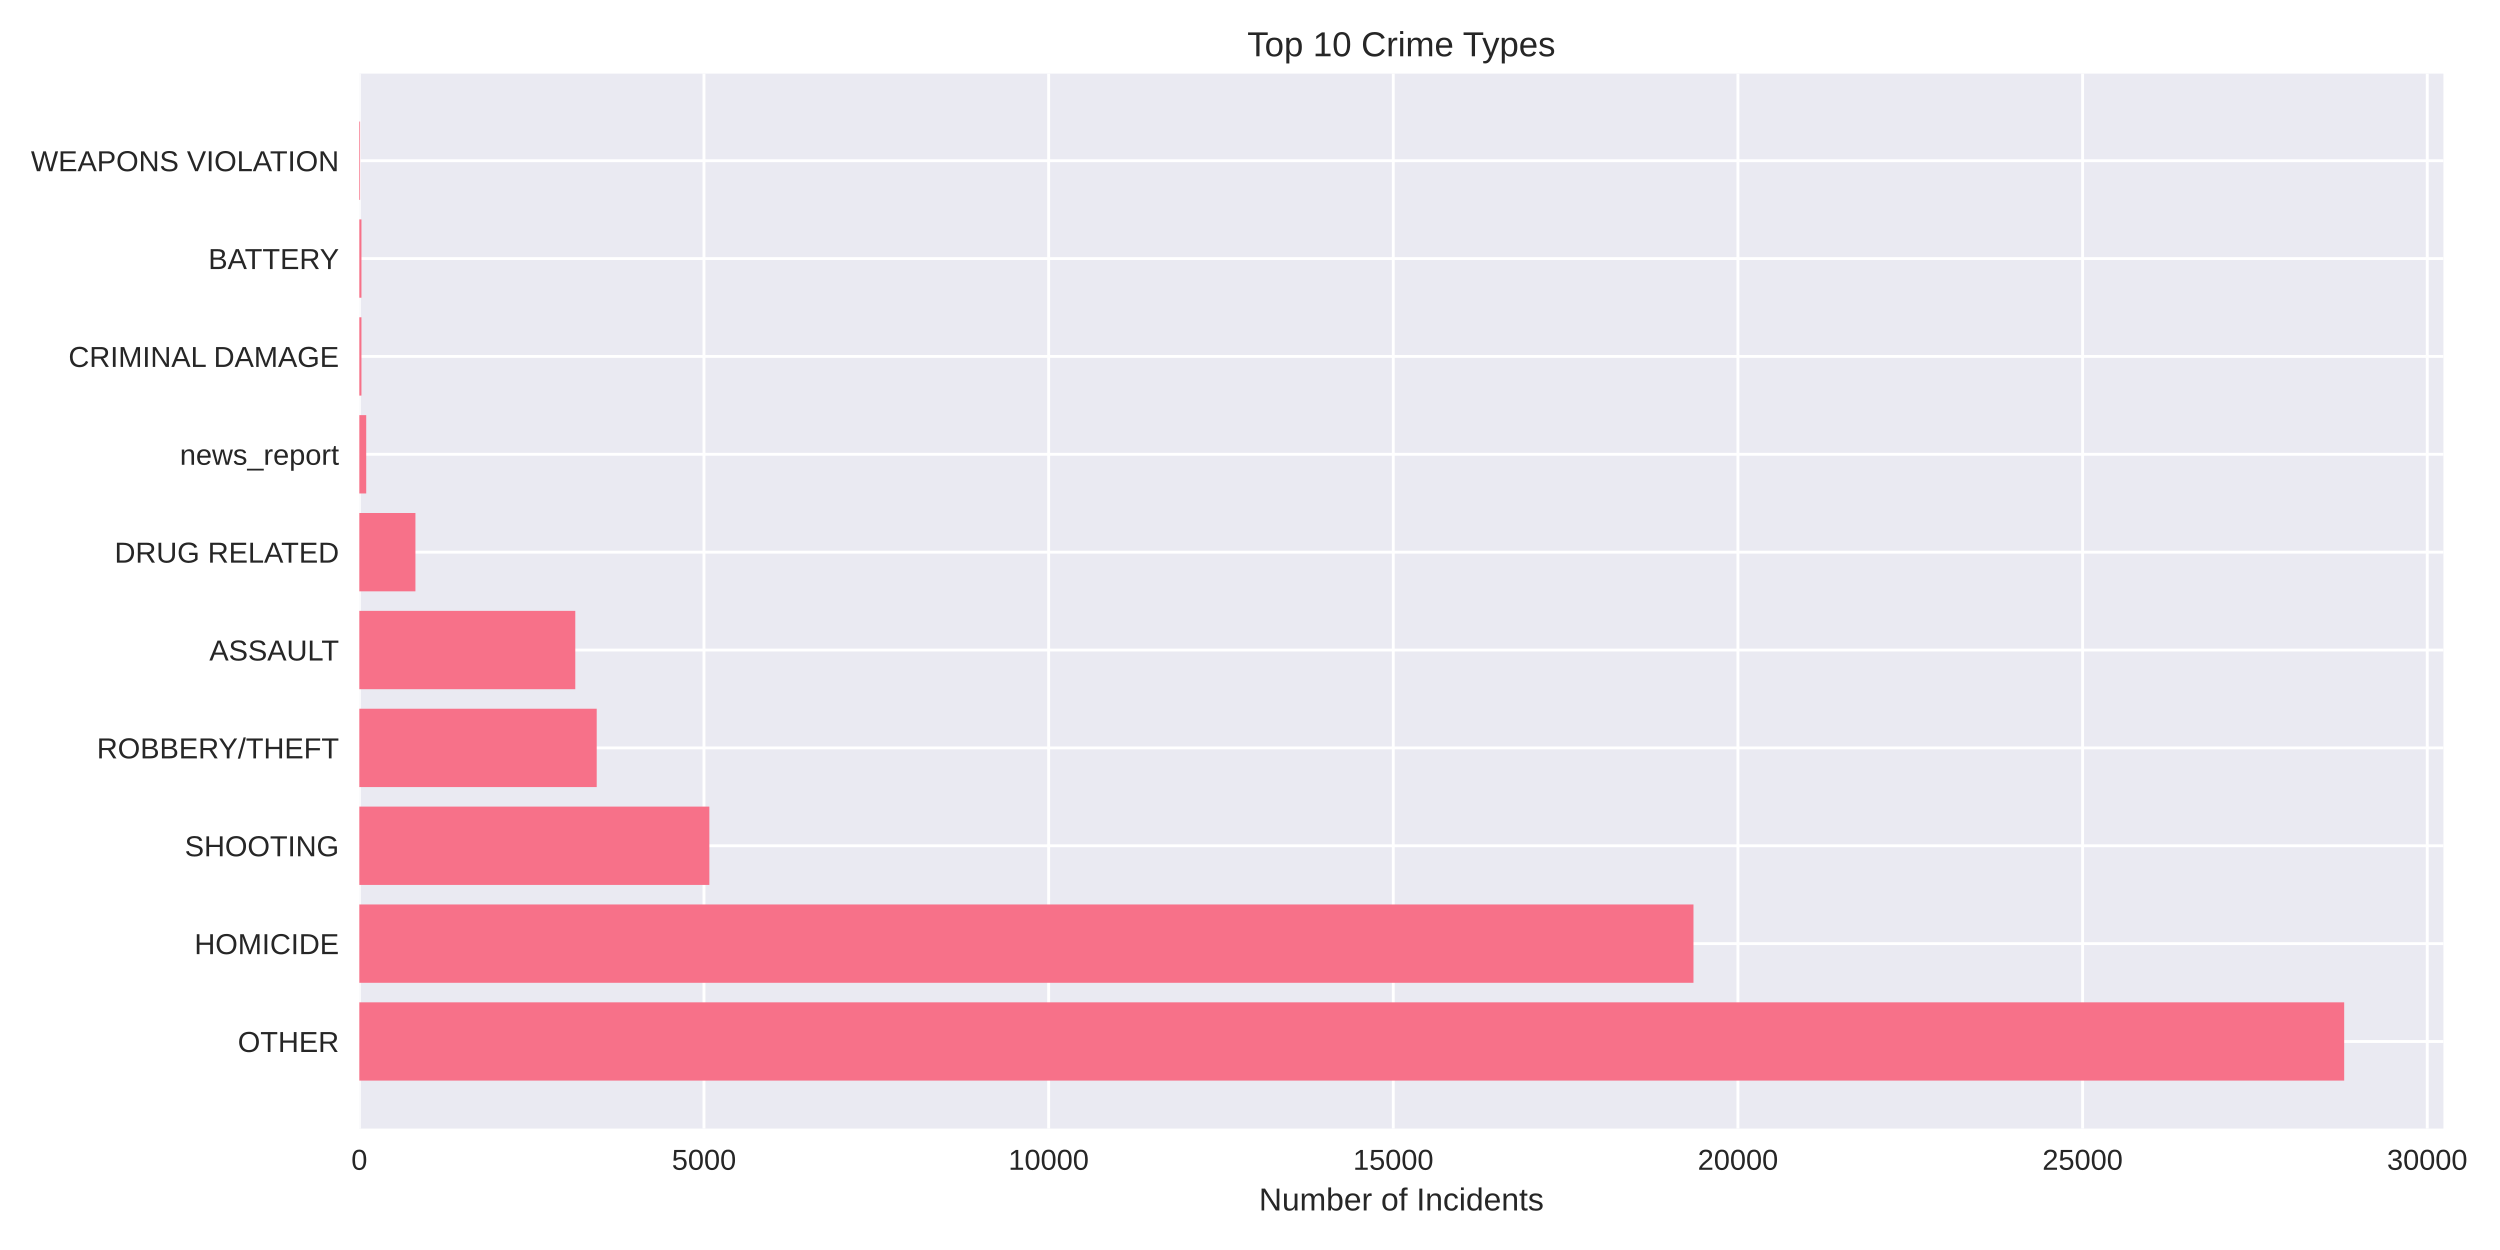
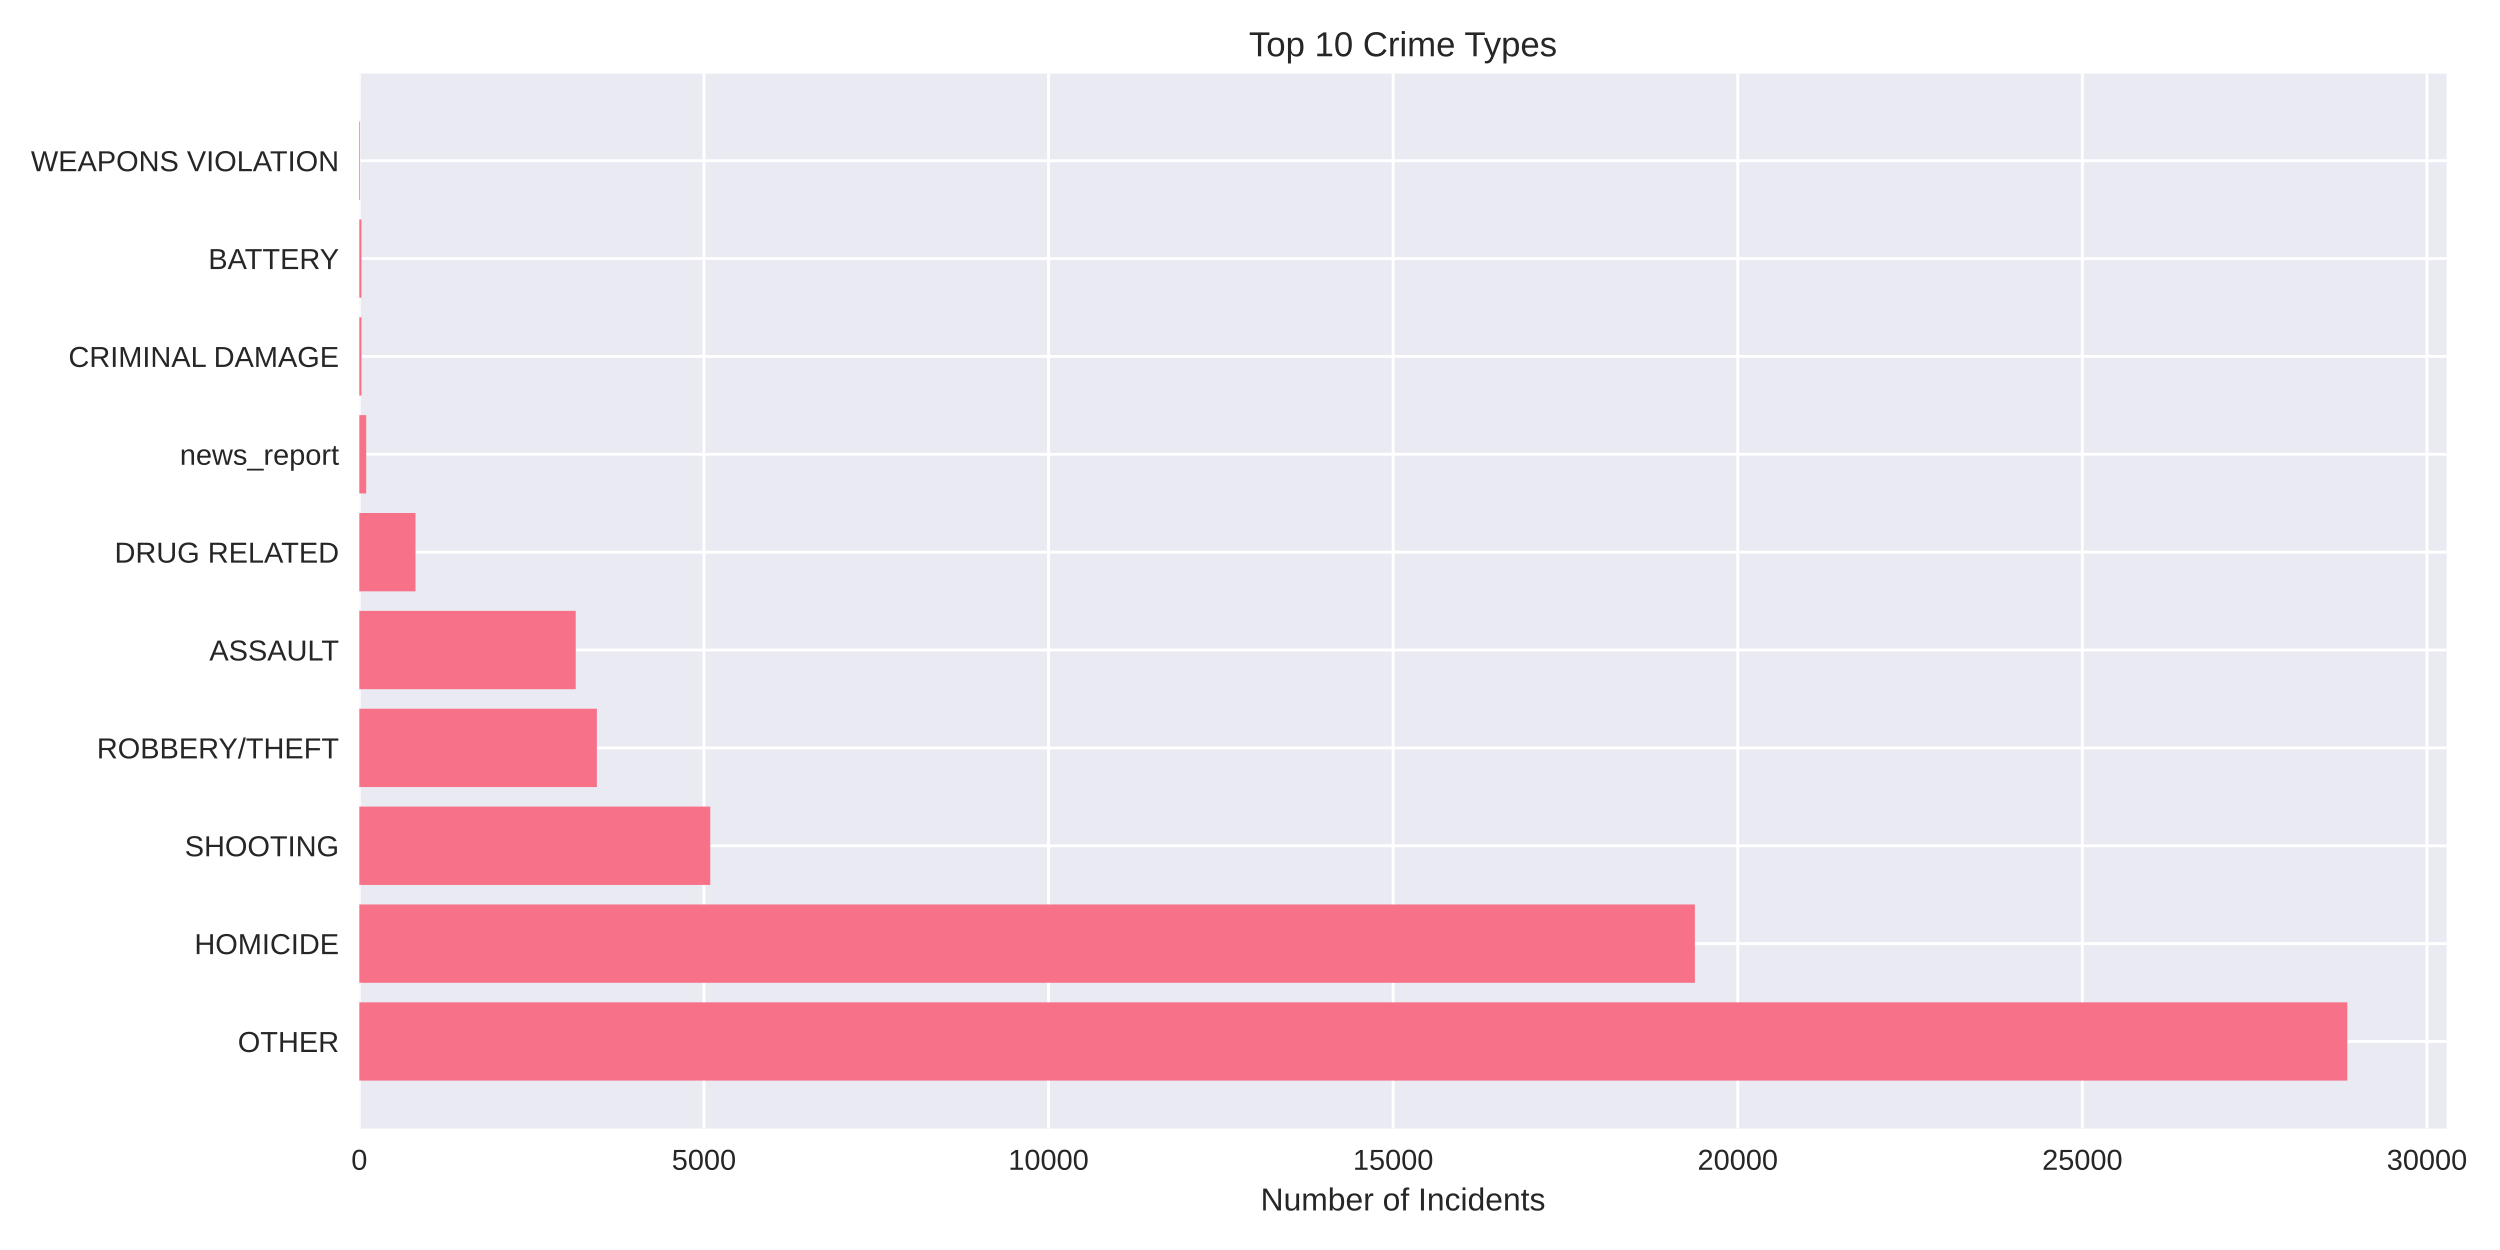
<svg xmlns="http://www.w3.org/2000/svg" width="864pt" height="432pt" viewBox="0 0 864 432" version="1.1">
  <defs>
    <style type="text/css">*{stroke-linejoin: round; stroke-linecap: butt}</style>
  </defs>
  <g id="figure_1">
    <g id="patch_1">
      <path d="M 0 432  L 864 432  L 864 0  L 0 0  z " style="fill: #ffffff" />
    </g>
    <g id="axes_1">
      <g id="patch_2">
-         <path d="M 124.18 390.04  L 844.449 390.04  L 844.449 25.44  L 124.18 25.44  z " style="fill: #eaeaf2" />
+         <path d="M 124.18 390.04  L 845.578 390.04  L 845.578 25.44  L 124.18 25.44  z " style="fill: #eaeaf2" />
      </g>
      <g id="matplotlib.axis_1">
        <g id="xtick_1">
          <g id="line2d_1">
-             <path d="M 124.18 390.04  L 124.18 25.44  " clip-path="url(#pd603da4f82)" style="fill: none; stroke: #ffffff; stroke-linecap: round" />
+             <path d="M 124.18 390.04  L 124.18 25.44  " clip-path="url(#pd0d1d4dcd5)" style="fill: none; stroke: #ffffff; stroke-linecap: round" />
          </g>
          <g id="line2d_2" />
          <g id="text_1">
            <text style="fill: #262626; font: 10px 'Arial', 'Liberation Sans', 'DejaVu Sans', 'Bitstream Vera Sans', sans-serif; text-anchor: middle" x="124.18" y="404.287" transform="rotate(-0 124.18 404.2869)">0</text>
          </g>
        </g>
        <g id="xtick_2">
          <g id="line2d_3">
-             <path d="M 243.293 390.04  L 243.293 25.44  " clip-path="url(#pd603da4f82)" style="fill: none; stroke: #ffffff; stroke-linecap: round" />
+             <path d="M 243.277 390.04  L 243.277 25.44  " clip-path="url(#pd0d1d4dcd5)" style="fill: none; stroke: #ffffff; stroke-linecap: round" />
          </g>
          <g id="line2d_4" />
          <g id="text_2">
-             <text style="fill: #262626; font: 10px 'Arial', 'Liberation Sans', 'DejaVu Sans', 'Bitstream Vera Sans', sans-serif; text-anchor: middle" x="243.293" y="404.287" transform="rotate(-0 243.2928 404.2869)">5000</text>
+             <text style="fill: #262626; font: 10px 'Arial', 'Liberation Sans', 'DejaVu Sans', 'Bitstream Vera Sans', sans-serif; text-anchor: middle" x="243.277" y="404.287" transform="rotate(-0 243.2768 404.2869)">5000</text>
          </g>
        </g>
        <g id="xtick_3">
          <g id="line2d_5">
-             <path d="M 362.406 390.04  L 362.406 25.44  " clip-path="url(#pd603da4f82)" style="fill: none; stroke: #ffffff; stroke-linecap: round" />
+             <path d="M 362.374 390.04  L 362.374 25.44  " clip-path="url(#pd0d1d4dcd5)" style="fill: none; stroke: #ffffff; stroke-linecap: round" />
          </g>
          <g id="line2d_6" />
          <g id="text_3">
-             <text style="fill: #262626; font: 10px 'Arial', 'Liberation Sans', 'DejaVu Sans', 'Bitstream Vera Sans', sans-serif; text-anchor: middle" x="362.406" y="404.287" transform="rotate(-0 362.4055 404.2869)">10000</text>
+             <text style="fill: #262626; font: 10px 'Arial', 'Liberation Sans', 'DejaVu Sans', 'Bitstream Vera Sans', sans-serif; text-anchor: middle" x="362.374" y="404.287" transform="rotate(-0 362.3735 404.2869)">10000</text>
          </g>
        </g>
        <g id="xtick_4">
          <g id="line2d_7">
-             <path d="M 481.518 390.04  L 481.518 25.44  " clip-path="url(#pd603da4f82)" style="fill: none; stroke: #ffffff; stroke-linecap: round" />
+             <path d="M 481.47 390.04  L 481.47 25.44  " clip-path="url(#pd0d1d4dcd5)" style="fill: none; stroke: #ffffff; stroke-linecap: round" />
          </g>
          <g id="line2d_8" />
          <g id="text_4">
-             <text style="fill: #262626; font: 10px 'Arial', 'Liberation Sans', 'DejaVu Sans', 'Bitstream Vera Sans', sans-serif; text-anchor: middle" x="481.518" y="404.287" transform="rotate(-0 481.5183 404.2869)">15000</text>
+             <text style="fill: #262626; font: 10px 'Arial', 'Liberation Sans', 'DejaVu Sans', 'Bitstream Vera Sans', sans-serif; text-anchor: middle" x="481.47" y="404.287" transform="rotate(-0 481.4703 404.2869)">15000</text>
          </g>
        </g>
        <g id="xtick_5">
          <g id="line2d_9">
-             <path d="M 600.631 390.04  L 600.631 25.44  " clip-path="url(#pd603da4f82)" style="fill: none; stroke: #ffffff; stroke-linecap: round" />
+             <path d="M 600.567 390.04  L 600.567 25.44  " clip-path="url(#pd0d1d4dcd5)" style="fill: none; stroke: #ffffff; stroke-linecap: round" />
          </g>
          <g id="line2d_10" />
          <g id="text_5">
-             <text style="fill: #262626; font: 10px 'Arial', 'Liberation Sans', 'DejaVu Sans', 'Bitstream Vera Sans', sans-serif; text-anchor: middle" x="600.631" y="404.287" transform="rotate(-0 600.6311 404.2869)">20000</text>
+             <text style="fill: #262626; font: 10px 'Arial', 'Liberation Sans', 'DejaVu Sans', 'Bitstream Vera Sans', sans-serif; text-anchor: middle" x="600.567" y="404.287" transform="rotate(-0 600.567 404.2869)">20000</text>
          </g>
        </g>
        <g id="xtick_6">
          <g id="line2d_11">
-             <path d="M 719.744 390.04  L 719.744 25.44  " clip-path="url(#pd603da4f82)" style="fill: none; stroke: #ffffff; stroke-linecap: round" />
+             <path d="M 719.664 390.04  L 719.664 25.44  " clip-path="url(#pd0d1d4dcd5)" style="fill: none; stroke: #ffffff; stroke-linecap: round" />
          </g>
          <g id="line2d_12" />
          <g id="text_6">
-             <text style="fill: #262626; font: 10px 'Arial', 'Liberation Sans', 'DejaVu Sans', 'Bitstream Vera Sans', sans-serif; text-anchor: middle" x="719.744" y="404.287" transform="rotate(-0 719.7438 404.2869)">25000</text>
+             <text style="fill: #262626; font: 10px 'Arial', 'Liberation Sans', 'DejaVu Sans', 'Bitstream Vera Sans', sans-serif; text-anchor: middle" x="719.664" y="404.287" transform="rotate(-0 719.6638 404.2869)">25000</text>
          </g>
        </g>
        <g id="xtick_7">
          <g id="line2d_13">
-             <path d="M 838.857 390.04  L 838.857 25.44  " clip-path="url(#pd603da4f82)" style="fill: none; stroke: #ffffff; stroke-linecap: round" />
+             <path d="M 838.761 390.04  L 838.761 25.44  " clip-path="url(#pd0d1d4dcd5)" style="fill: none; stroke: #ffffff; stroke-linecap: round" />
          </g>
          <g id="line2d_14" />
          <g id="text_7">
-             <text style="fill: #262626; font: 10px 'Arial', 'Liberation Sans', 'DejaVu Sans', 'Bitstream Vera Sans', sans-serif; text-anchor: middle" x="838.857" y="404.287" transform="rotate(-0 838.8566 404.2869)">30000</text>
+             <text style="fill: #262626; font: 10px 'Arial', 'Liberation Sans', 'DejaVu Sans', 'Bitstream Vera Sans', sans-serif; text-anchor: middle" x="838.761" y="404.287" transform="rotate(-0 838.7605 404.2869)">30000</text>
          </g>
        </g>
        <g id="text_8">
-           <text style="fill: #262626; font: 11px 'Arial', 'Liberation Sans', 'DejaVu Sans', 'Bitstream Vera Sans', sans-serif; text-anchor: middle" x="484.314" y="418.333" transform="rotate(-0 484.3145 418.3334)">Number of Incidents</text>
+           <text style="fill: #262626; font: 11px 'Arial', 'Liberation Sans', 'DejaVu Sans', 'Bitstream Vera Sans', sans-serif; text-anchor: middle" x="484.879" y="418.333" transform="rotate(-0 484.8788 418.3334)">Number of Incidents</text>
        </g>
      </g>
      <g id="matplotlib.axis_2">
        <g id="ytick_1">
          <g id="line2d_15">
-             <path d="M 124.18 359.939  L 844.449 359.939  " clip-path="url(#pd603da4f82)" style="fill: none; stroke: #ffffff; stroke-linecap: round" />
+             <path d="M 124.18 359.939  L 845.578 359.939  " clip-path="url(#pd0d1d4dcd5)" style="fill: none; stroke: #ffffff; stroke-linecap: round" />
          </g>
          <g id="line2d_16" />
          <g id="text_9">
            <text style="fill: #262626; font: 10px 'Arial', 'Liberation Sans', 'DejaVu Sans', 'Bitstream Vera Sans', sans-serif; text-anchor: end" x="117.18" y="363.562" transform="rotate(-0 117.18 363.562)">OTHER</text>
          </g>
        </g>
        <g id="ytick_2">
          <g id="line2d_17">
-             <path d="M 124.18 326.117  L 844.449 326.117  " clip-path="url(#pd603da4f82)" style="fill: none; stroke: #ffffff; stroke-linecap: round" />
+             <path d="M 124.18 326.117  L 845.578 326.117  " clip-path="url(#pd0d1d4dcd5)" style="fill: none; stroke: #ffffff; stroke-linecap: round" />
          </g>
          <g id="line2d_18" />
          <g id="text_10">
            <text style="fill: #262626; font: 10px 'Arial', 'Liberation Sans', 'DejaVu Sans', 'Bitstream Vera Sans', sans-serif; text-anchor: end" x="117.18" y="329.74" transform="rotate(-0 117.18 329.7401)">HOMICIDE</text>
          </g>
        </g>
        <g id="ytick_3">
          <g id="line2d_19">
-             <path d="M 124.18 292.295  L 844.449 292.295  " clip-path="url(#pd603da4f82)" style="fill: none; stroke: #ffffff; stroke-linecap: round" />
+             <path d="M 124.18 292.295  L 845.578 292.295  " clip-path="url(#pd0d1d4dcd5)" style="fill: none; stroke: #ffffff; stroke-linecap: round" />
          </g>
          <g id="line2d_20" />
          <g id="text_11">
            <text style="fill: #262626; font: 10px 'Arial', 'Liberation Sans', 'DejaVu Sans', 'Bitstream Vera Sans', sans-serif; text-anchor: end" x="117.18" y="295.918" transform="rotate(-0 117.18 295.9182)">SHOOTING</text>
          </g>
        </g>
        <g id="ytick_4">
          <g id="line2d_21">
-             <path d="M 124.18 258.473  L 844.449 258.473  " clip-path="url(#pd603da4f82)" style="fill: none; stroke: #ffffff; stroke-linecap: round" />
+             <path d="M 124.18 258.473  L 845.578 258.473  " clip-path="url(#pd0d1d4dcd5)" style="fill: none; stroke: #ffffff; stroke-linecap: round" />
          </g>
          <g id="line2d_22" />
          <g id="text_12">
            <text style="fill: #262626; font: 10px 'Arial', 'Liberation Sans', 'DejaVu Sans', 'Bitstream Vera Sans', sans-serif; text-anchor: end" x="117.18" y="262.096" transform="rotate(-0 117.18 262.0963)">ROBBERY/THEFT</text>
          </g>
        </g>
        <g id="ytick_5">
          <g id="line2d_23">
-             <path d="M 124.18 224.651  L 844.449 224.651  " clip-path="url(#pd603da4f82)" style="fill: none; stroke: #ffffff; stroke-linecap: round" />
+             <path d="M 124.18 224.651  L 845.578 224.651  " clip-path="url(#pd0d1d4dcd5)" style="fill: none; stroke: #ffffff; stroke-linecap: round" />
          </g>
          <g id="line2d_24" />
          <g id="text_13">
            <text style="fill: #262626; font: 10px 'Arial', 'Liberation Sans', 'DejaVu Sans', 'Bitstream Vera Sans', sans-serif; text-anchor: end" x="117.18" y="228.274" transform="rotate(-0 117.18 228.2744)">ASSAULT</text>
          </g>
        </g>
        <g id="ytick_6">
          <g id="line2d_25">
-             <path d="M 124.18 190.829  L 844.449 190.829  " clip-path="url(#pd603da4f82)" style="fill: none; stroke: #ffffff; stroke-linecap: round" />
+             <path d="M 124.18 190.829  L 845.578 190.829  " clip-path="url(#pd0d1d4dcd5)" style="fill: none; stroke: #ffffff; stroke-linecap: round" />
          </g>
          <g id="line2d_26" />
          <g id="text_14">
            <text style="fill: #262626; font: 10px 'Arial', 'Liberation Sans', 'DejaVu Sans', 'Bitstream Vera Sans', sans-serif; text-anchor: end" x="117.18" y="194.452" transform="rotate(-0 117.18 194.4525)">DRUG RELATED</text>
          </g>
        </g>
        <g id="ytick_7">
          <g id="line2d_27">
-             <path d="M 124.18 157.007  L 844.449 157.007  " clip-path="url(#pd603da4f82)" style="fill: none; stroke: #ffffff; stroke-linecap: round" />
+             <path d="M 124.18 157.007  L 845.578 157.007  " clip-path="url(#pd0d1d4dcd5)" style="fill: none; stroke: #ffffff; stroke-linecap: round" />
          </g>
          <g id="line2d_28" />
          <g id="text_15">
            <text style="fill: #262626; font: 10px 'Arial', 'Liberation Sans', 'DejaVu Sans', 'Bitstream Vera Sans', sans-serif; text-anchor: end" x="117.18" y="160.631" transform="rotate(-0 117.18 160.6306)">news_report</text>
          </g>
        </g>
        <g id="ytick_8">
          <g id="line2d_29">
-             <path d="M 124.18 123.185  L 844.449 123.185  " clip-path="url(#pd603da4f82)" style="fill: none; stroke: #ffffff; stroke-linecap: round" />
+             <path d="M 124.18 123.185  L 845.578 123.185  " clip-path="url(#pd0d1d4dcd5)" style="fill: none; stroke: #ffffff; stroke-linecap: round" />
          </g>
          <g id="line2d_30" />
          <g id="text_16">
            <text style="fill: #262626; font: 10px 'Arial', 'Liberation Sans', 'DejaVu Sans', 'Bitstream Vera Sans', sans-serif; text-anchor: end" x="117.18" y="126.809" transform="rotate(-0 117.18 126.8087)">CRIMINAL DAMAGE</text>
          </g>
        </g>
        <g id="ytick_9">
          <g id="line2d_31">
-             <path d="M 124.18 89.363  L 844.449 89.363  " clip-path="url(#pd603da4f82)" style="fill: none; stroke: #ffffff; stroke-linecap: round" />
+             <path d="M 124.18 89.363  L 845.578 89.363  " clip-path="url(#pd0d1d4dcd5)" style="fill: none; stroke: #ffffff; stroke-linecap: round" />
          </g>
          <g id="line2d_32" />
          <g id="text_17">
            <text style="fill: #262626; font: 10px 'Arial', 'Liberation Sans', 'DejaVu Sans', 'Bitstream Vera Sans', sans-serif; text-anchor: end" x="117.18" y="92.987" transform="rotate(-0 117.18 92.98681)">BATTERY</text>
          </g>
        </g>
        <g id="ytick_10">
          <g id="line2d_33">
-             <path d="M 124.18 55.541  L 844.449 55.541  " clip-path="url(#pd603da4f82)" style="fill: none; stroke: #ffffff; stroke-linecap: round" />
+             <path d="M 124.18 55.541  L 845.578 55.541  " clip-path="url(#pd0d1d4dcd5)" style="fill: none; stroke: #ffffff; stroke-linecap: round" />
          </g>
          <g id="line2d_34" />
          <g id="text_18">
            <text style="fill: #262626; font: 10px 'Arial', 'Liberation Sans', 'DejaVu Sans', 'Bitstream Vera Sans', sans-serif; text-anchor: end" x="117.18" y="59.165" transform="rotate(-0 117.18 59.16492)">WEAPONS VIOLATION</text>
          </g>
        </g>
      </g>
      <g id="patch_3">
-         <path d="M 124.18 373.467  L 810.15 373.467  L 810.15 346.41  L 124.18 346.41  z " clip-path="url(#pd603da4f82)" style="fill: #f77189" />
+         <path d="M 124.18 373.467  L 811.225 373.467  L 811.225 346.41  L 124.18 346.41  z " clip-path="url(#pd0d1d4dcd5)" style="fill: #f77189" />
      </g>
      <g id="patch_4">
-         <path d="M 124.18 339.645  L 585.266 339.645  L 585.266 312.588  L 124.18 312.588  z " clip-path="url(#pd603da4f82)" style="fill: #f77189" />
+         <path d="M 124.18 339.645  L 585.751 339.645  L 585.751 312.588  L 124.18 312.588  z " clip-path="url(#pd0d1d4dcd5)" style="fill: #f77189" />
      </g>
      <g id="patch_5">
-         <path d="M 124.18 305.823  L 245.151 305.823  L 245.151 278.766  L 124.18 278.766  z " clip-path="url(#pd603da4f82)" style="fill: #f77189" />
+         <path d="M 124.18 305.823  L 245.468 305.823  L 245.468 278.766  L 124.18 278.766  z " clip-path="url(#pd0d1d4dcd5)" style="fill: #f77189" />
      </g>
      <g id="patch_6">
-         <path d="M 124.18 272.002  L 206.225 272.002  L 206.225 244.944  L 124.18 244.944  z " clip-path="url(#pd603da4f82)" style="fill: #f77189" />
+         <path d="M 124.18 272.002  L 206.285 272.002  L 206.285 244.944  L 124.18 244.944  z " clip-path="url(#pd0d1d4dcd5)" style="fill: #f77189" />
      </g>
      <g id="patch_7">
-         <path d="M 124.18 238.18  L 198.816 238.18  L 198.816 211.122  L 124.18 211.122  z " clip-path="url(#pd603da4f82)" style="fill: #f77189" />
+         <path d="M 124.18 238.18  L 198.973 238.18  L 198.973 211.122  L 124.18 211.122  z " clip-path="url(#pd0d1d4dcd5)" style="fill: #f77189" />
      </g>
      <g id="patch_8">
-         <path d="M 124.18 204.358  L 143.572 204.358  L 143.572 177.3  L 124.18 177.3  z " clip-path="url(#pd603da4f82)" style="fill: #f77189" />
+         <path d="M 124.18 204.358  L 143.593 204.358  L 143.593 177.3  L 124.18 177.3  z " clip-path="url(#pd0d1d4dcd5)" style="fill: #f77189" />
      </g>
      <g id="patch_9">
-         <path d="M 124.18 170.536  L 126.562 170.536  L 126.562 143.478  L 124.18 143.478  z " clip-path="url(#pd603da4f82)" style="fill: #f77189" />
+         <path d="M 124.18 170.536  L 126.562 170.536  L 126.562 143.478  L 124.18 143.478  z " clip-path="url(#pd0d1d4dcd5)" style="fill: #f77189" />
      </g>
      <g id="patch_10">
-         <path d="M 124.18 136.714  L 124.918 136.714  L 124.918 109.657  L 124.18 109.657  z " clip-path="url(#pd603da4f82)" style="fill: #f77189" />
+         <path d="M 124.18 136.714  L 124.918 136.714  L 124.918 109.657  L 124.18 109.657  z " clip-path="url(#pd0d1d4dcd5)" style="fill: #f77189" />
      </g>
      <g id="patch_11">
-         <path d="M 124.18 102.892  L 124.918 102.892  L 124.918 75.835  L 124.18 75.835  z " clip-path="url(#pd603da4f82)" style="fill: #f77189" />
+         <path d="M 124.18 102.892  L 124.918 102.892  L 124.918 75.835  L 124.18 75.835  z " clip-path="url(#pd0d1d4dcd5)" style="fill: #f77189" />
      </g>
      <g id="patch_12">
-         <path d="M 124.18 69.07  L 124.442 69.07  L 124.442 42.013  L 124.18 42.013  z " clip-path="url(#pd603da4f82)" style="fill: #f77189" />
+         <path d="M 124.18 69.07  L 124.442 69.07  L 124.442 42.013  L 124.18 42.013  z " clip-path="url(#pd0d1d4dcd5)" style="fill: #f77189" />
      </g>
      <g id="patch_13">
        <path d="M 124.18 390.04  L 124.18 25.44  " style="fill: none" />
      </g>
      <g id="patch_14">
-         <path d="M 844.449 390.04  L 844.449 25.44  " style="fill: none" />
+         <path d="M 845.578 390.04  L 845.578 25.44  " style="fill: none" />
      </g>
      <g id="patch_15">
-         <path d="M 124.18 390.04  L 844.449 390.04  " style="fill: none" />
+         <path d="M 124.18 390.04  L 845.578 390.04  " style="fill: none" />
      </g>
      <g id="patch_16">
-         <path d="M 124.18 25.44  L 844.449 25.44  " style="fill: none" />
+         <path d="M 124.18 25.44  L 845.578 25.44  " style="fill: none" />
      </g>
      <g id="text_19">
-         <text style="fill: #262626; font: 12px 'Arial', 'Liberation Sans', 'DejaVu Sans', 'Bitstream Vera Sans', sans-serif; text-anchor: middle" x="484.314" y="19.44" transform="rotate(-0 484.3145 19.44)">Top 10 Crime Types</text>
+         <text style="fill: #262626; font: 12px 'Arial', 'Liberation Sans', 'DejaVu Sans', 'Bitstream Vera Sans', sans-serif; text-anchor: middle" x="484.879" y="19.44" transform="rotate(-0 484.8788 19.44)">Top 10 Crime Types</text>
      </g>
    </g>
  </g>
  <defs>
-     <clipPath id="pd603da4f82">
-       <rect x="124.18" y="25.44" width="720.269" height="364.6" />
+     <clipPath id="pd0d1d4dcd5">
+       <rect x="124.18" y="25.44" width="721.398" height="364.6" />
    </clipPath>
  </defs>
</svg>
